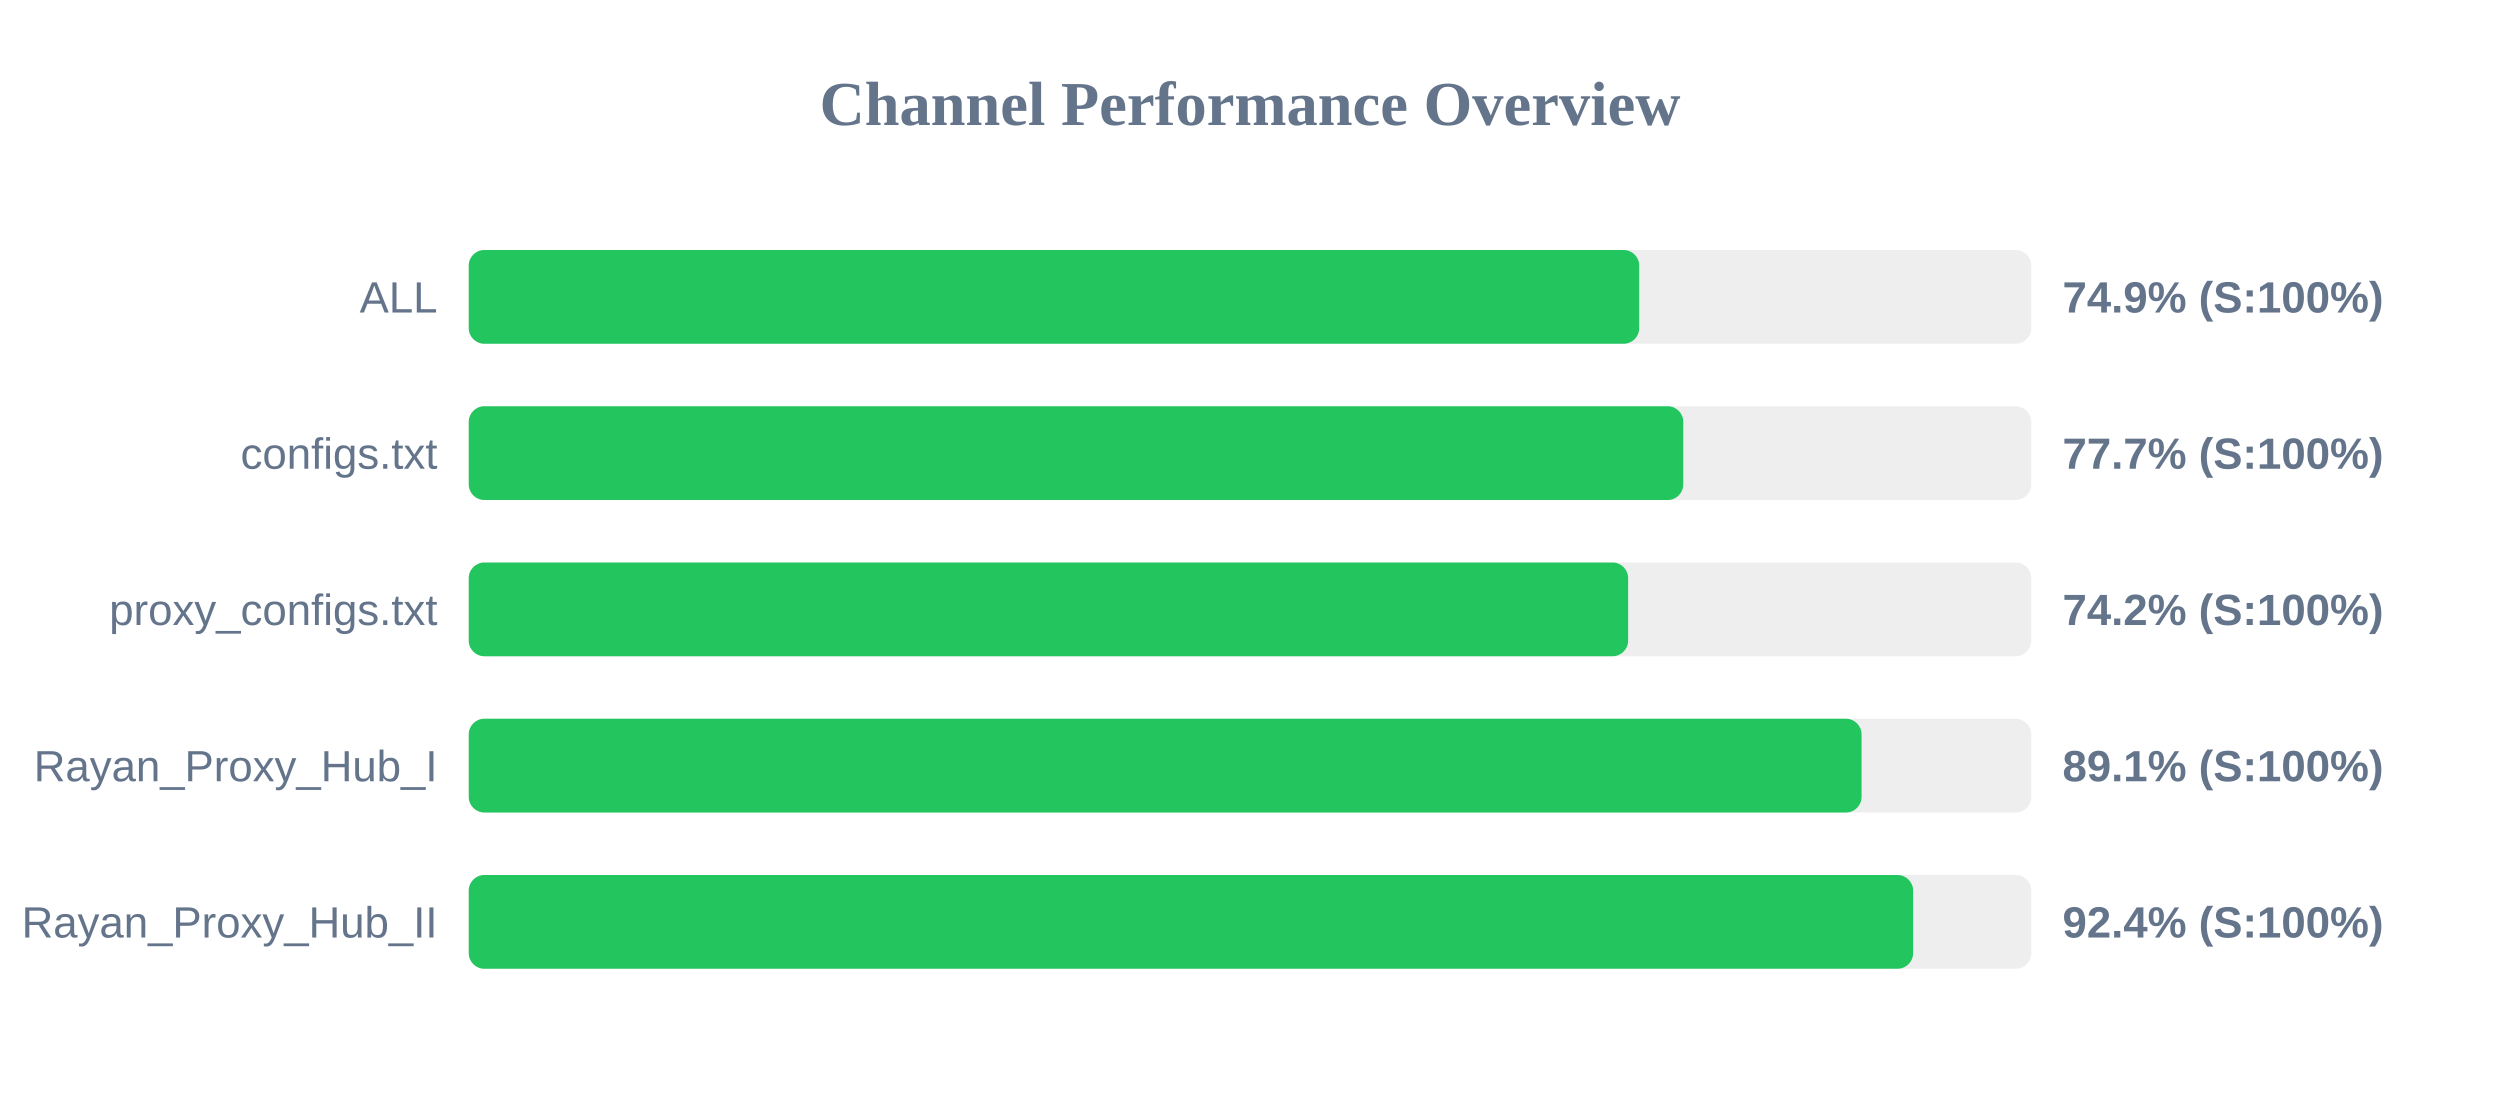
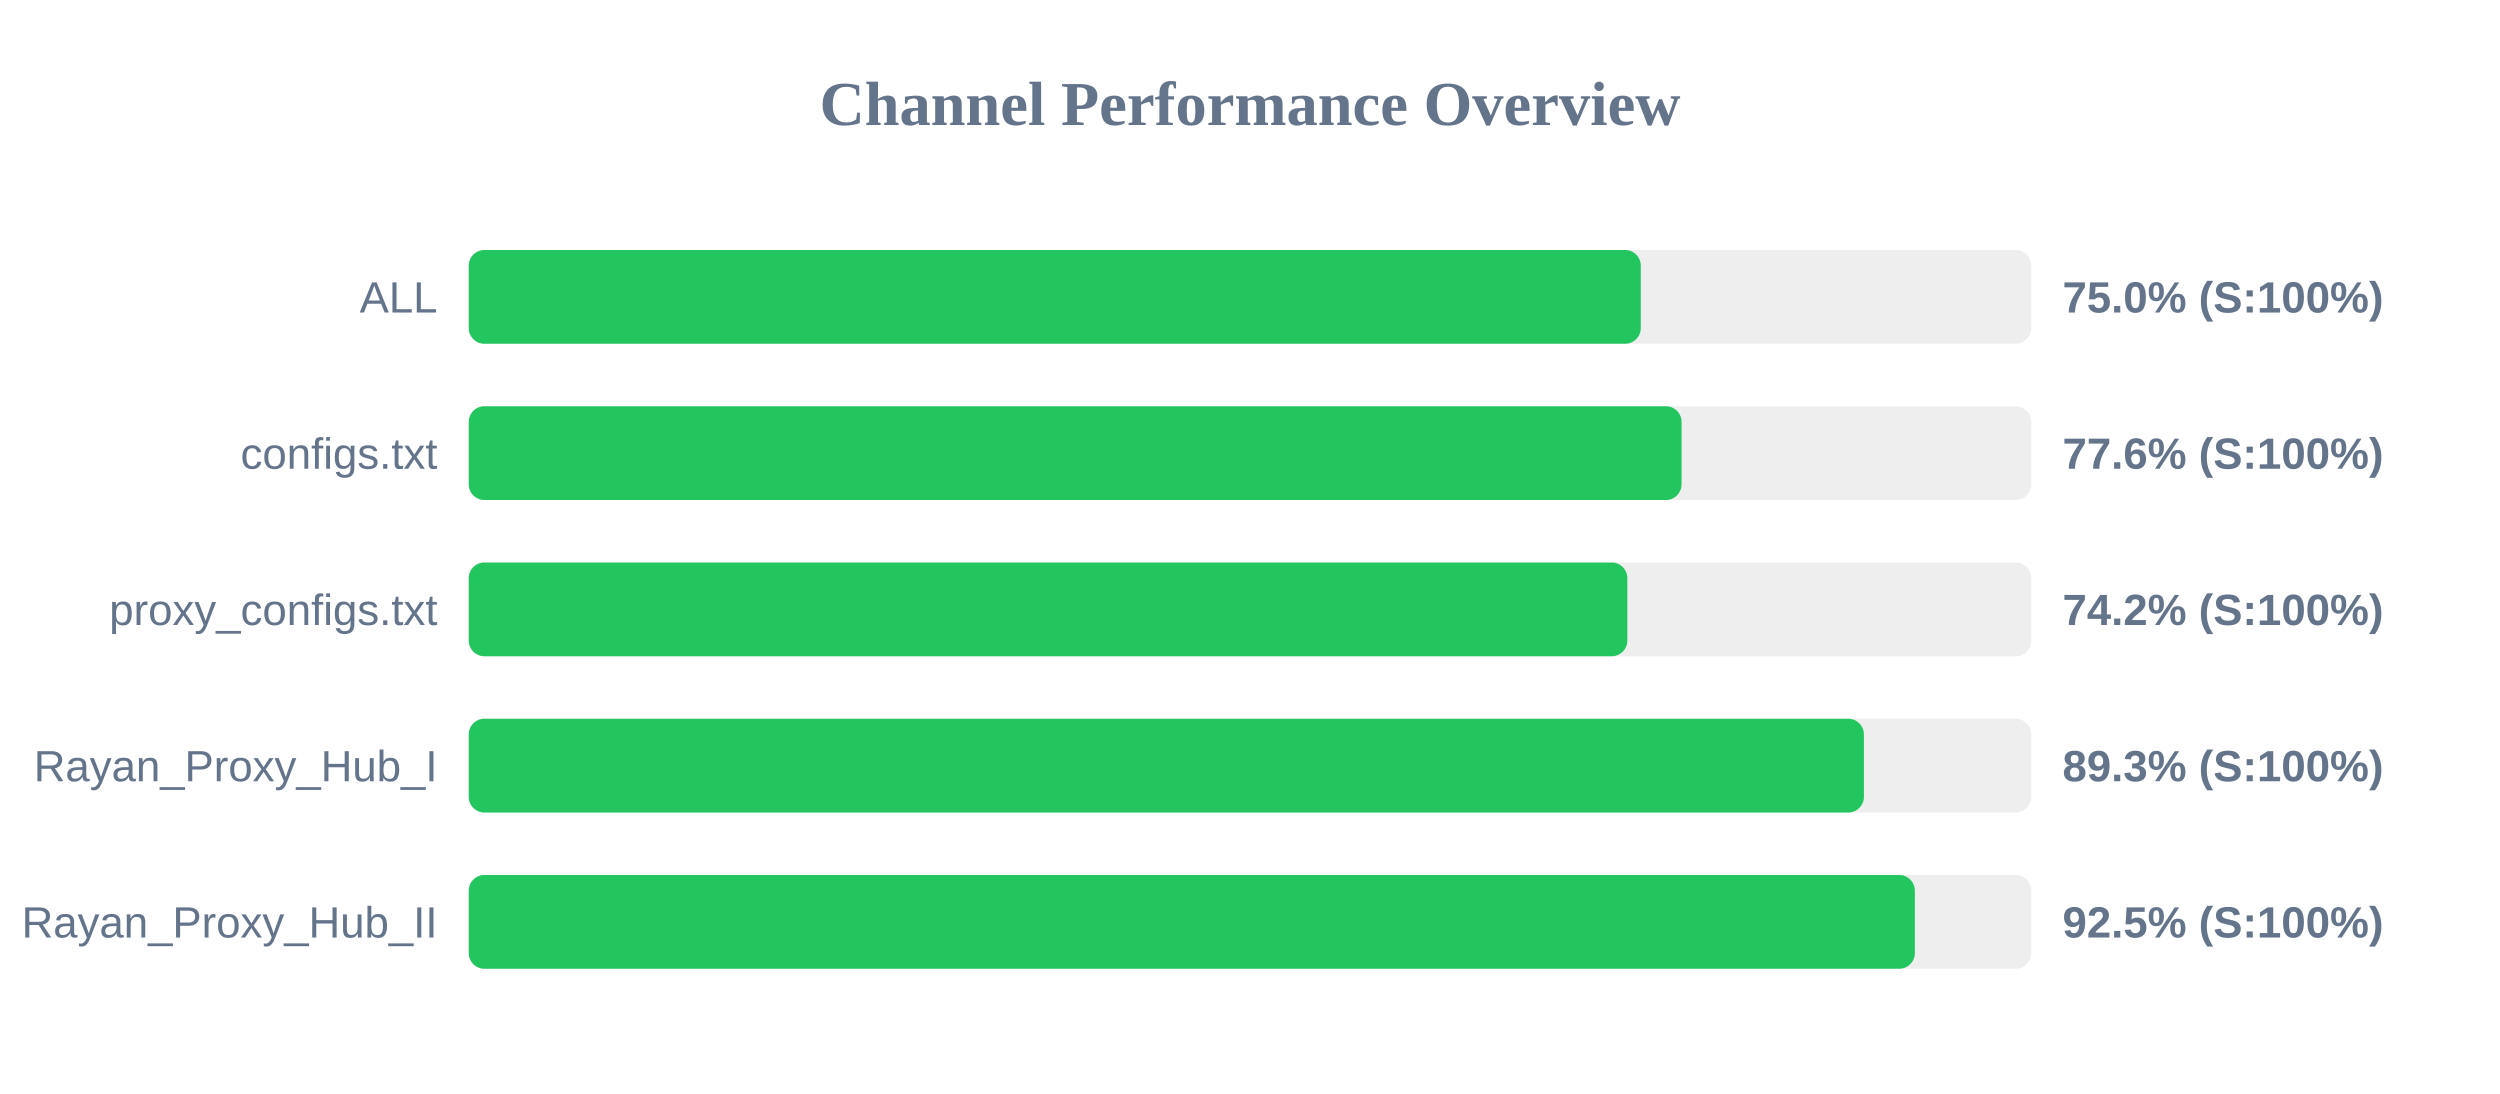
<svg xmlns="http://www.w3.org/2000/svg" width="800" height="350" version="1.1">
  <style>
        .row { font: 14px Arial; fill: #64748b; }
        .score { font: bold 14px Arial; fill: #64748b; }
    </style>
  <text x="400" y="40" text-anchor="middle" font-size="20px" font-weight="bold" fill="#64748b">Channel Performance Overview</text>
  <rect x="150" y="80" width="500" height="30" fill="#eee" rx="5" />
-   <rect x="150" y="80" width="374.55" height="30" fill="#22c55e" rx="5" />
+   <rect x="150" y="80" width="375.05" height="30" fill="#22c55e" rx="5" />
  <text x="140" y="100" text-anchor="end" class="row">ALL</text>
-   <text x="660" y="100" text-anchor="start" class="score">74.9% (S:100%)</text>
+   <text x="660" y="100" text-anchor="start" class="score">75.0% (S:100%)</text>
  <rect x="150" y="130" width="500" height="30" fill="#eee" rx="5" />
-   <rect x="150" y="130" width="388.65" height="30" fill="#22c55e" rx="5" />
+   <rect x="150" y="130" width="388.1" height="30" fill="#22c55e" rx="5" />
  <text x="140" y="150" text-anchor="end" class="row">configs.txt</text>
-   <text x="660" y="150" text-anchor="start" class="score">77.7% (S:100%)</text>
+   <text x="660" y="150" text-anchor="start" class="score">77.6% (S:100%)</text>
  <rect x="150" y="180" width="500" height="30" fill="#eee" rx="5" />
-   <rect x="150" y="180" width="371.0" height="30" fill="#22c55e" rx="5" />
+   <rect x="150" y="180" width="370.75" height="30" fill="#22c55e" rx="5" />
  <text x="140" y="200" text-anchor="end" class="row">proxy_configs.txt</text>
  <text x="660" y="200" text-anchor="start" class="score">74.2% (S:100%)</text>
  <rect x="150" y="230" width="500" height="30" fill="#eee" rx="5" />
-   <rect x="150" y="230" width="445.7" height="30" fill="#22c55e" rx="5" />
+   <rect x="150" y="230" width="446.45" height="30" fill="#22c55e" rx="5" />
  <text x="140" y="250" text-anchor="end" class="row">Rayan_Proxy_Hub_I</text>
-   <text x="660" y="250" text-anchor="start" class="score">89.1% (S:100%)</text>
+   <text x="660" y="250" text-anchor="start" class="score">89.3% (S:100%)</text>
  <rect x="150" y="280" width="500" height="30" fill="#eee" rx="5" />
-   <rect x="150" y="280" width="462.2" height="30" fill="#22c55e" rx="5" />
+   <rect x="150" y="280" width="462.75" height="30" fill="#22c55e" rx="5" />
  <text x="140" y="300" text-anchor="end" class="row">Rayan_Proxy_Hub_II</text>
-   <text x="660" y="300" text-anchor="start" class="score">92.4% (S:100%)</text>
+   <text x="660" y="300" text-anchor="start" class="score">92.5% (S:100%)</text>
</svg>
